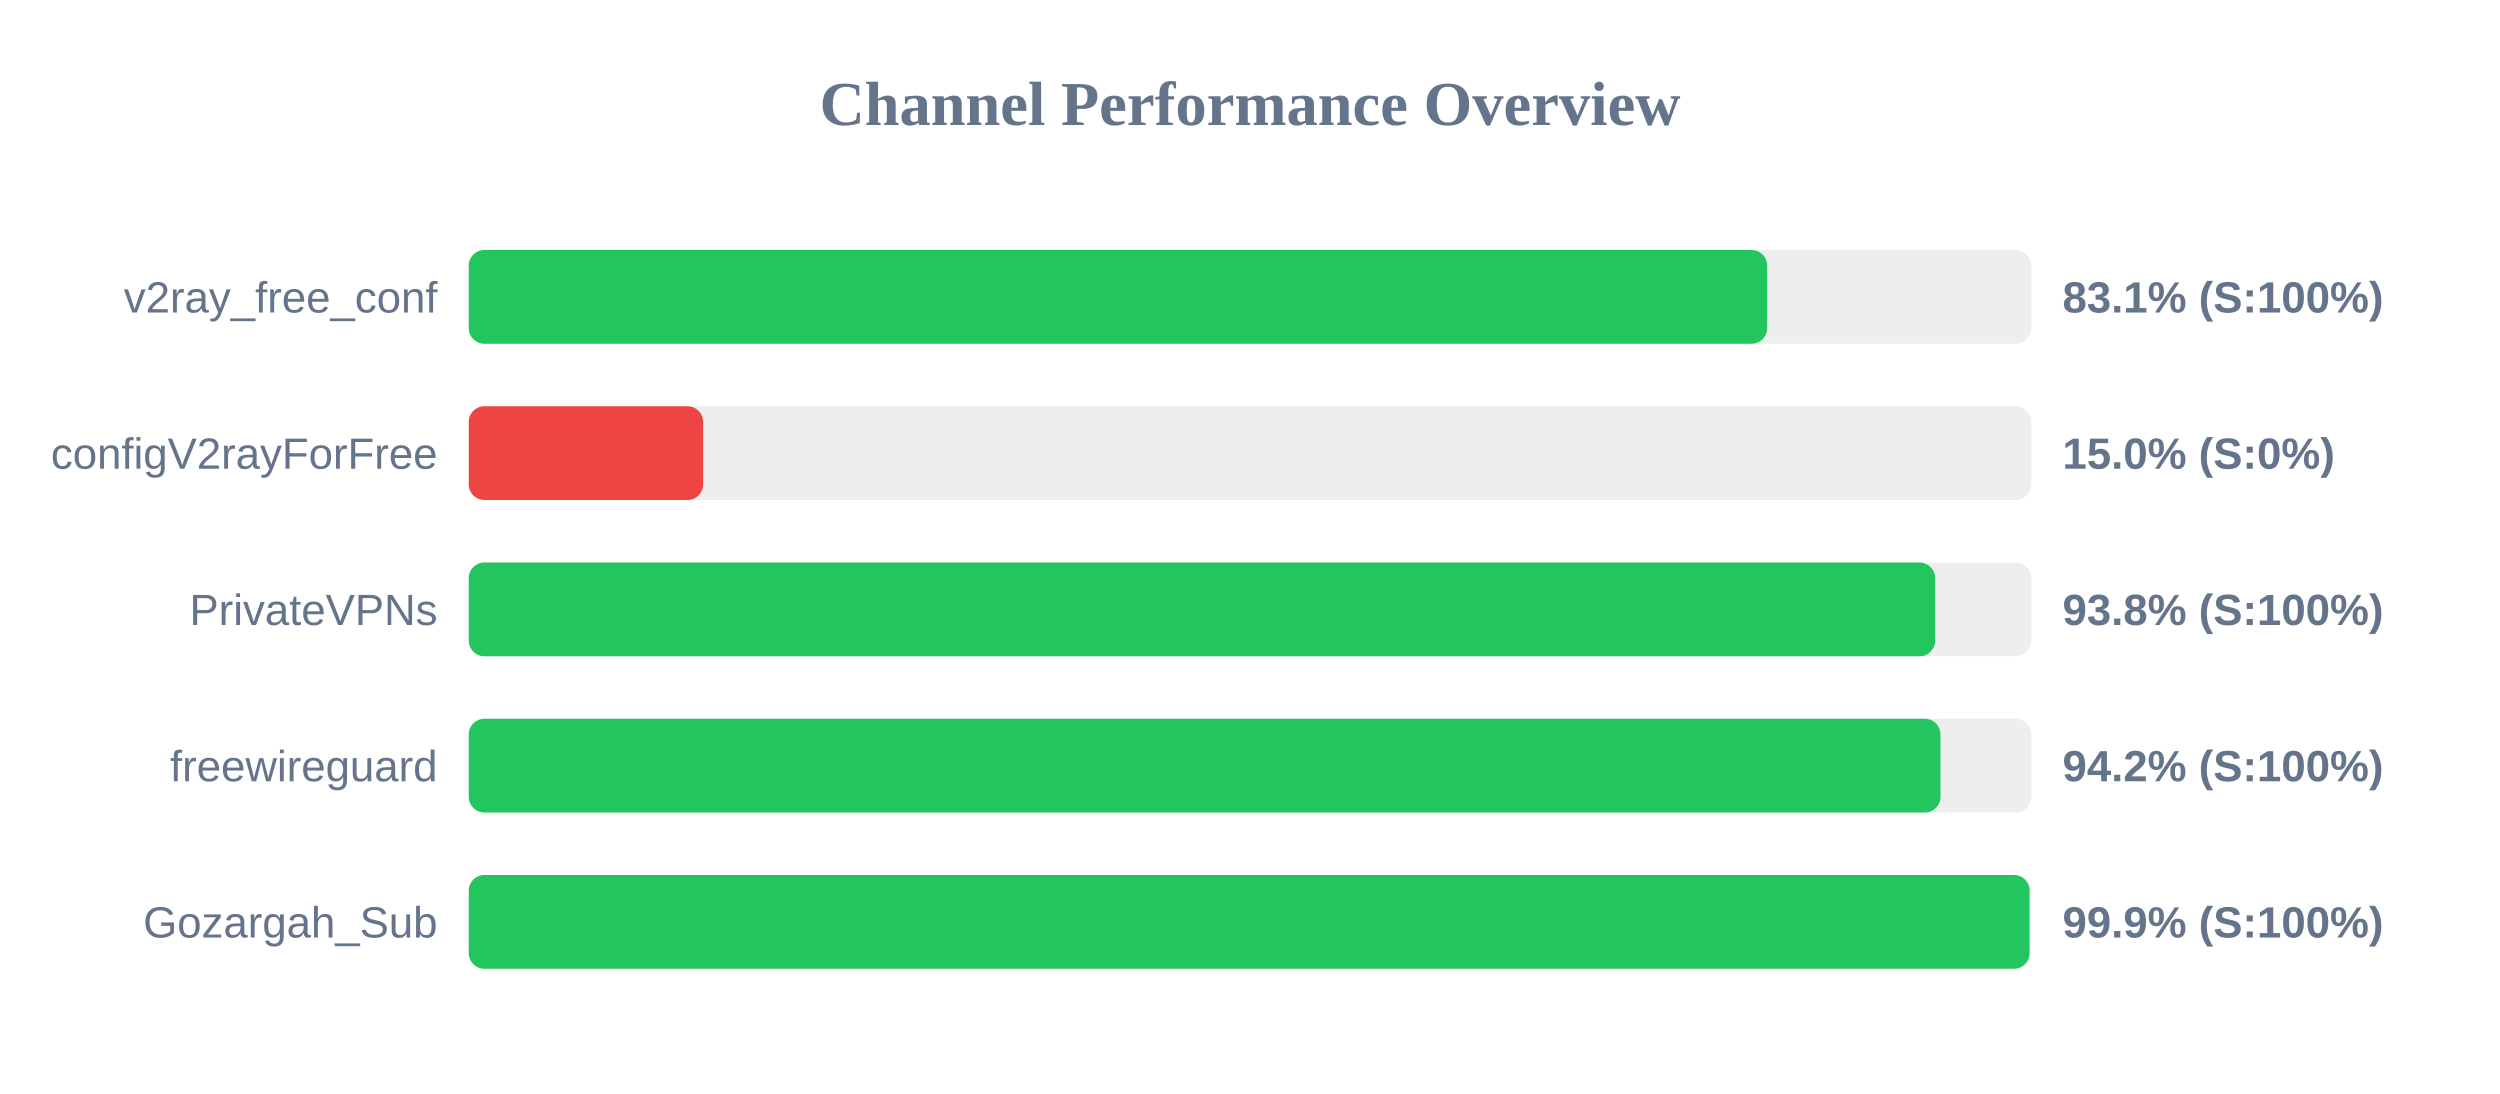
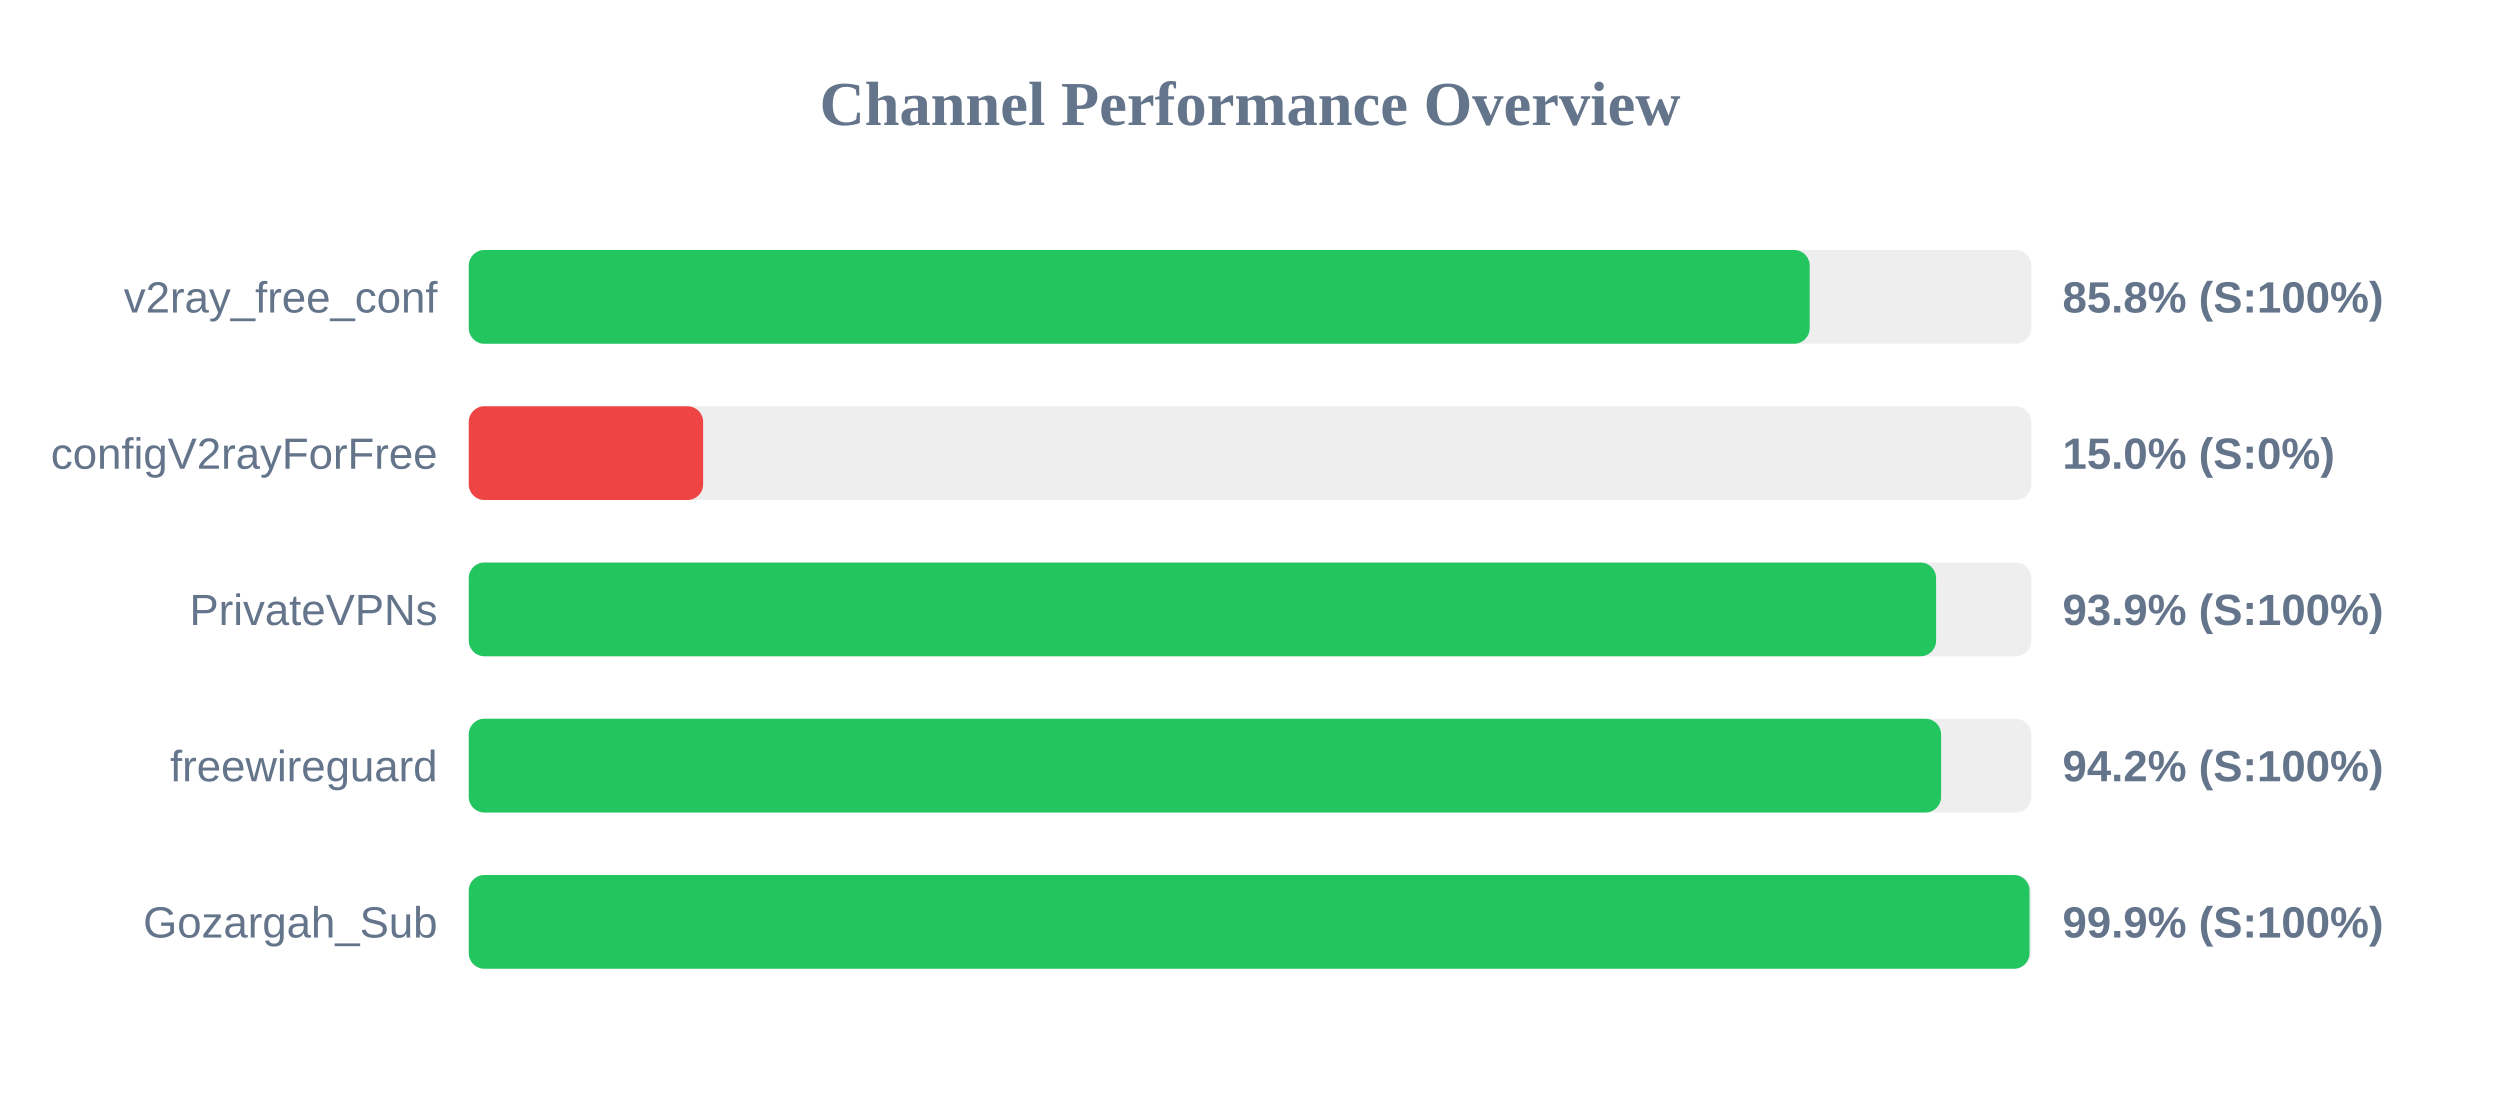
<svg xmlns="http://www.w3.org/2000/svg" width="800" height="350" version="1.1">
  <style>
        .row { font: 14px Arial; fill: #64748b; }
        .score { font: bold 14px Arial; fill: #64748b; }
    </style>
  <text x="400" y="40" text-anchor="middle" font-size="20px" font-weight="bold" fill="#64748b">Channel Performance Overview</text>
  <rect x="150" y="80" width="500" height="30" fill="#eee" rx="5" />
-   <rect x="150" y="80" width="415.5" height="30" fill="#22c55e" rx="5" />
+   <rect x="150" y="80" width="429.1" height="30" fill="#22c55e" rx="5" />
  <text x="140" y="100" text-anchor="end" class="row">v2ray_free_conf</text>
-   <text x="660" y="100" text-anchor="start" class="score">83.1% (S:100%)</text>
+   <text x="660" y="100" text-anchor="start" class="score">85.8% (S:100%)</text>
  <rect x="150" y="130" width="500" height="30" fill="#eee" rx="5" />
  <rect x="150" y="130" width="75.0" height="30" fill="#ef4444" rx="5" />
  <text x="140" y="150" text-anchor="end" class="row">configV2rayForFree</text>
  <text x="660" y="150" text-anchor="start" class="score">15.0% (S:0%)</text>
  <rect x="150" y="180" width="500" height="30" fill="#eee" rx="5" />
-   <rect x="150" y="180" width="469.25" height="30" fill="#22c55e" rx="5" />
+   <rect x="150" y="180" width="469.55" height="30" fill="#22c55e" rx="5" />
  <text x="140" y="200" text-anchor="end" class="row">PrivateVPNs</text>
-   <text x="660" y="200" text-anchor="start" class="score">93.8% (S:100%)</text>
+   <text x="660" y="200" text-anchor="start" class="score">93.9% (S:100%)</text>
  <rect x="150" y="230" width="500" height="30" fill="#eee" rx="5" />
-   <rect x="150" y="230" width="470.95" height="30" fill="#22c55e" rx="5" />
+   <rect x="150" y="230" width="471.15" height="30" fill="#22c55e" rx="5" />
  <text x="140" y="250" text-anchor="end" class="row">freewireguard</text>
  <text x="660" y="250" text-anchor="start" class="score">94.2% (S:100%)</text>
  <rect x="150" y="280" width="500" height="30" fill="#eee" rx="5" />
  <rect x="150" y="280" width="499.45" height="30" fill="#22c55e" rx="5" />
  <text x="140" y="300" text-anchor="end" class="row">Gozargah_Sub</text>
  <text x="660" y="300" text-anchor="start" class="score">99.9% (S:100%)</text>
</svg>
